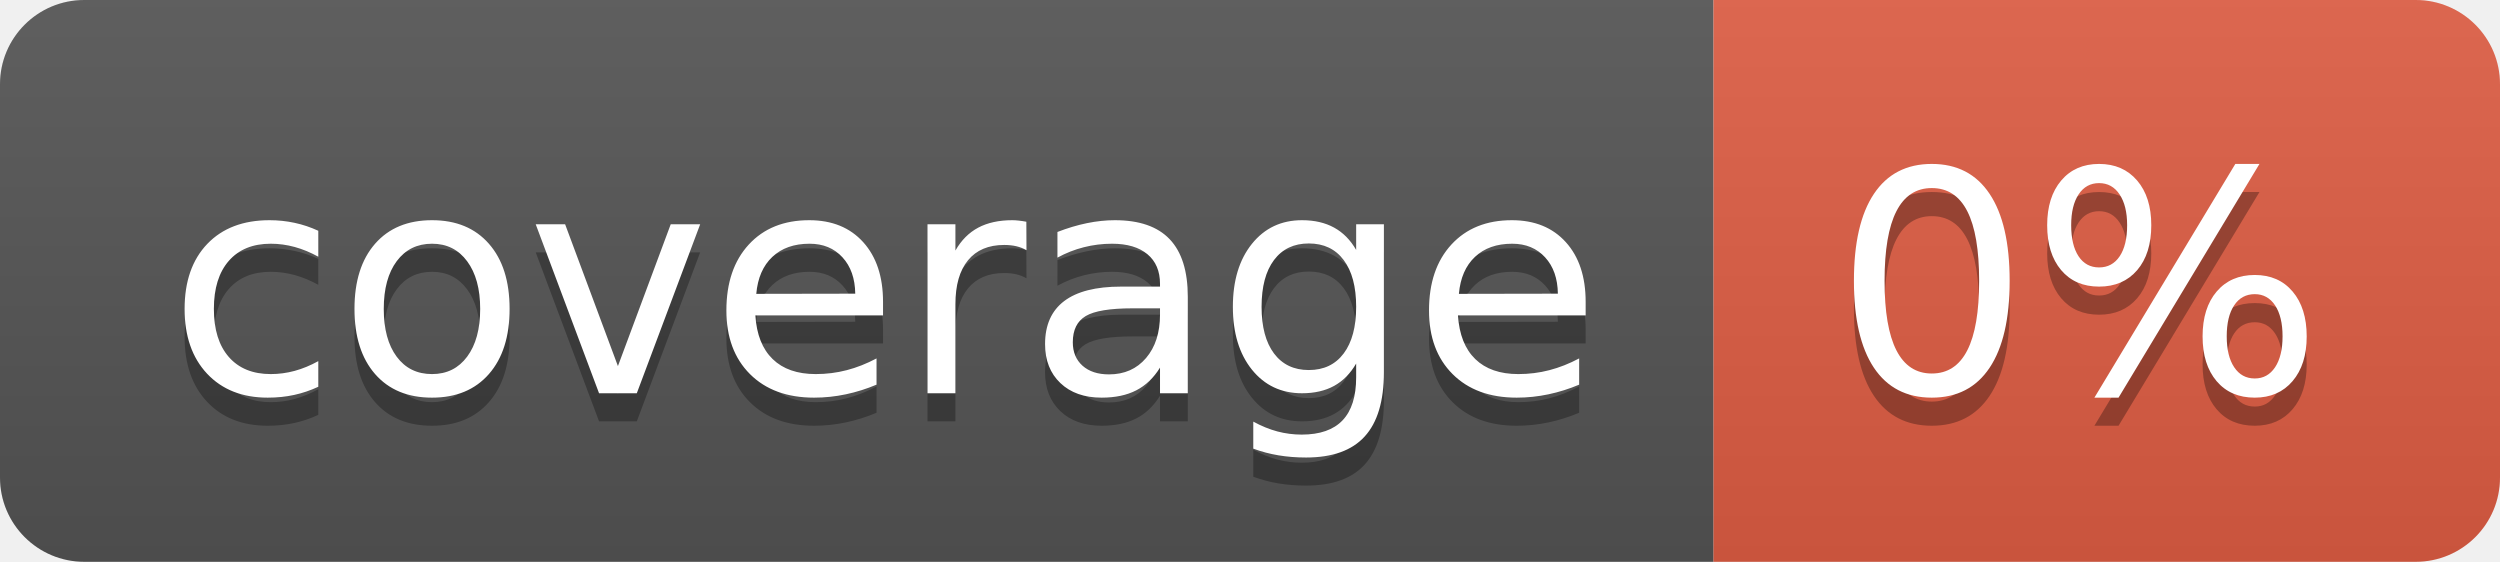
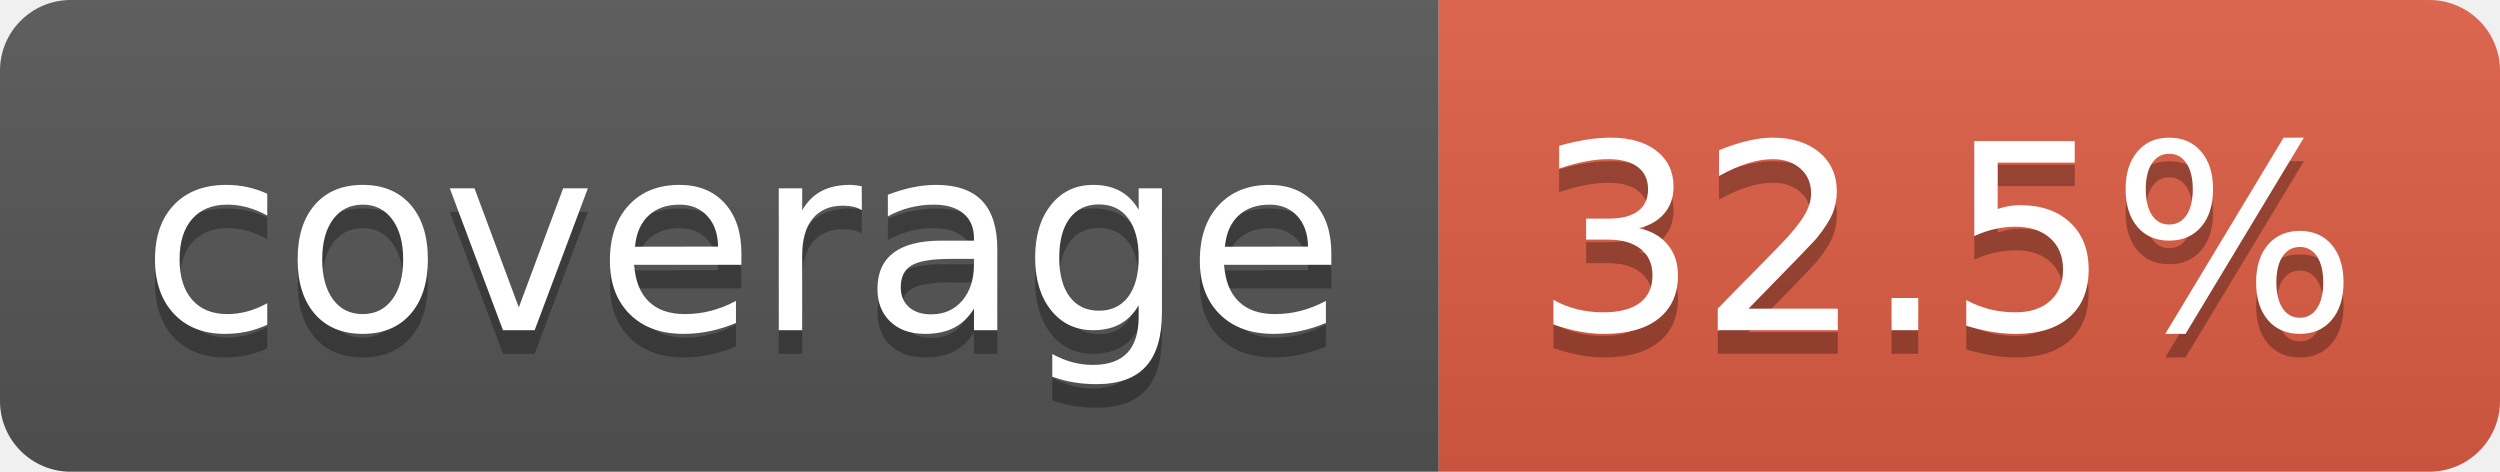
- <svg xmlns="http://www.w3.org/2000/svg" width="89" height="20" role="img" aria-label="coverage: 0%">
+ <svg xmlns="http://www.w3.org/2000/svg" width="106" height="20" role="img" aria-label="coverage: 32.5%">
  <linearGradient id="s" x2="0" y2="100%">
    <stop offset="0" stop-color="#bbb" stop-opacity=".1" />
    <stop offset="1" stop-opacity=".1" />
  </linearGradient>
  <clipPath id="r">
-     <rect width="89" height="20" rx="3" fill="#fff" />
+     <rect width="106" height="20" rx="3" fill="#fff" />
  </clipPath>
  <g clip-path="url(#r)">
    <rect width="61" height="20" fill="#555" />
-     <rect x="61" width="28" height="20" fill="#e05d44" />
-     <rect width="89" height="20" fill="url(#s)" />
+     <rect x="61" width="45" height="20" fill="#e05d44" />
+     <rect width="106" height="20" fill="url(#s)" />
  </g>
  <g fill="#fff" text-anchor="middle" font-family="Verdana,Geneva,DejaVu Sans,sans-serif" text-rendering="geometricPrecision" font-size="110">
    <text aria-hidden="true" x="315" y="150" fill="#010101" fill-opacity=".3" transform="scale(.1)" textLength="510">coverage</text>
    <text x="315" y="140" transform="scale(.1)" fill="#fff" textLength="510">coverage</text>
-     <text aria-hidden="true" x="740" y="150" fill="#010101" fill-opacity=".3" transform="scale(.1)" textLength="175">0%</text>
-     <text x="740" y="140" transform="scale(.1)" fill="#fff" textLength="175">0%</text>
+     <text aria-hidden="true" x="825" y="150" fill="#010101" fill-opacity=".3" transform="scale(.1)" textLength="350">32.5%</text>
+     <text x="825" y="140" transform="scale(.1)" fill="#fff" textLength="350">32.5%</text>
  </g>
</svg>
